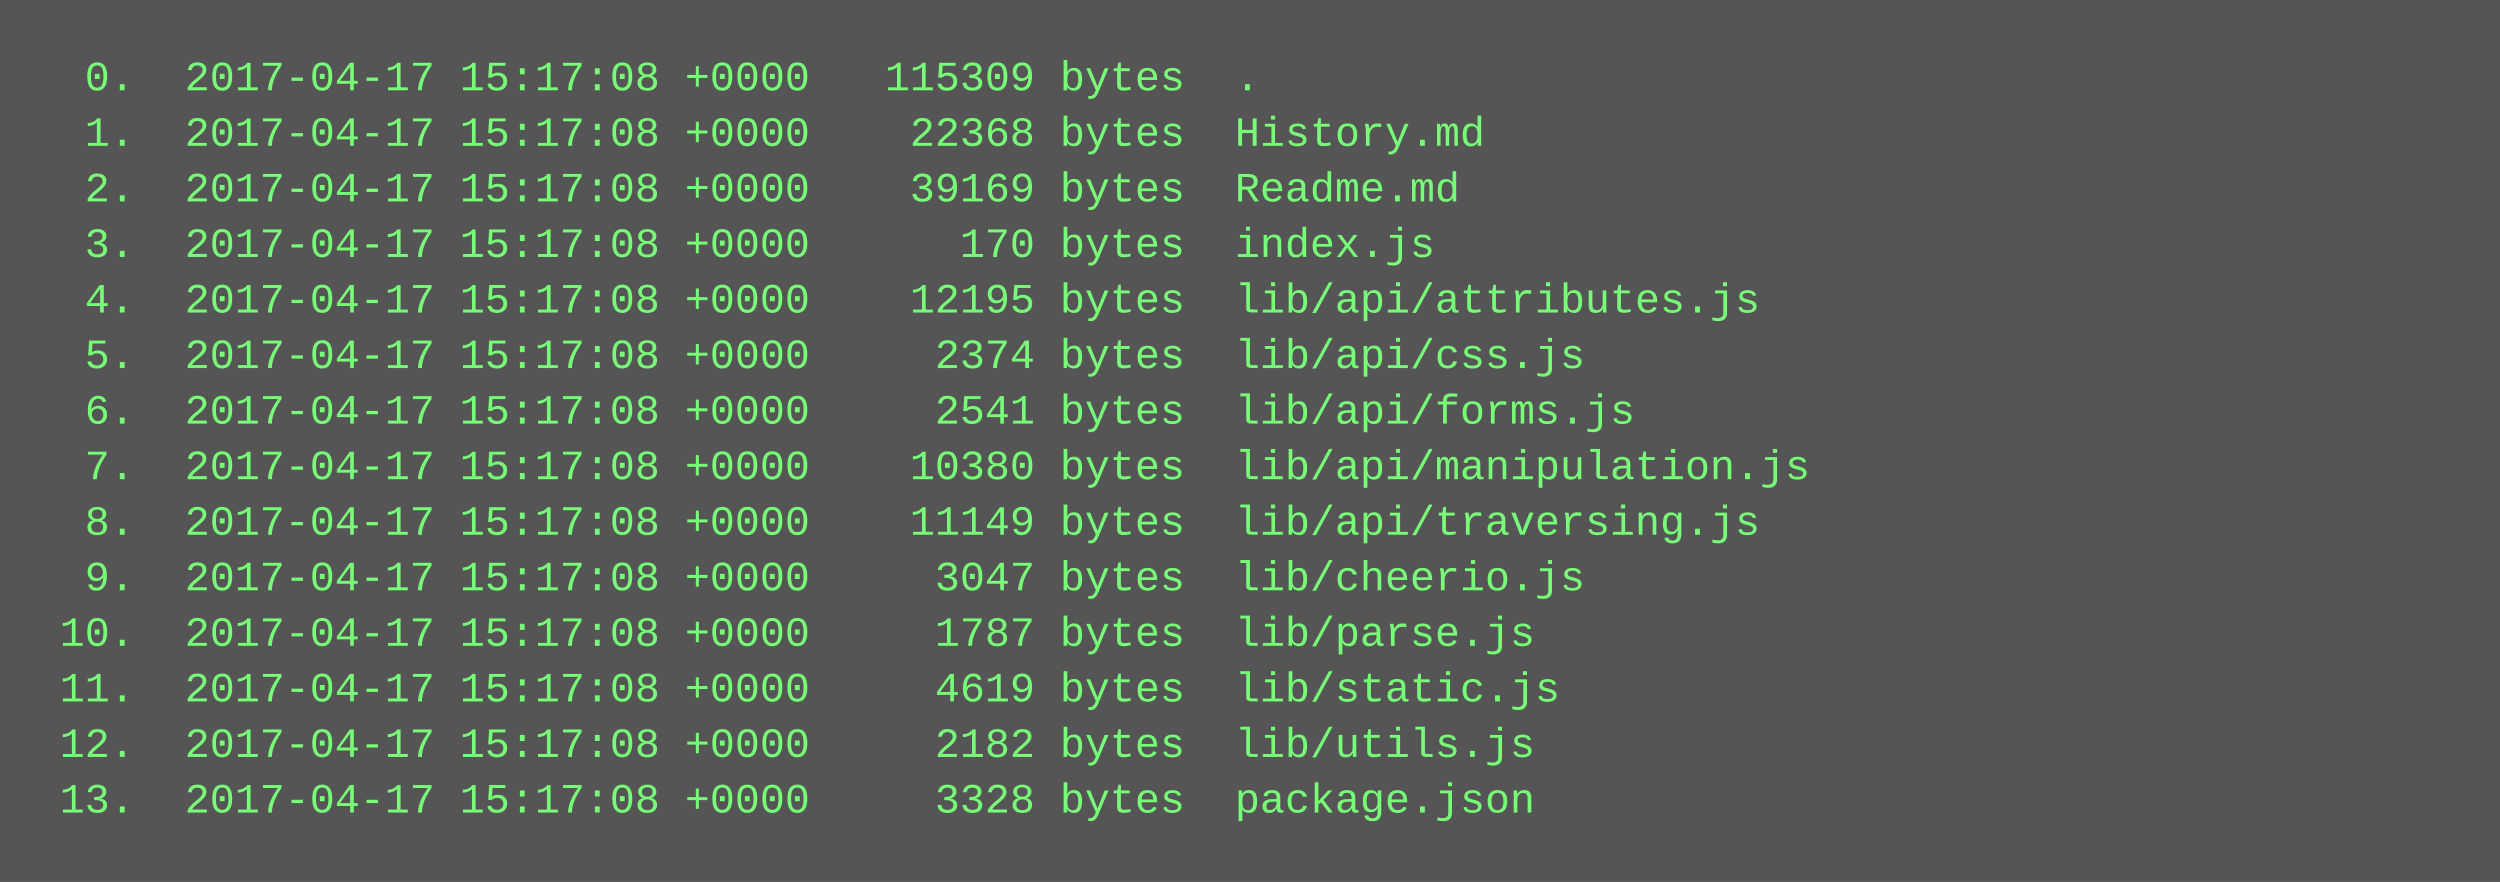
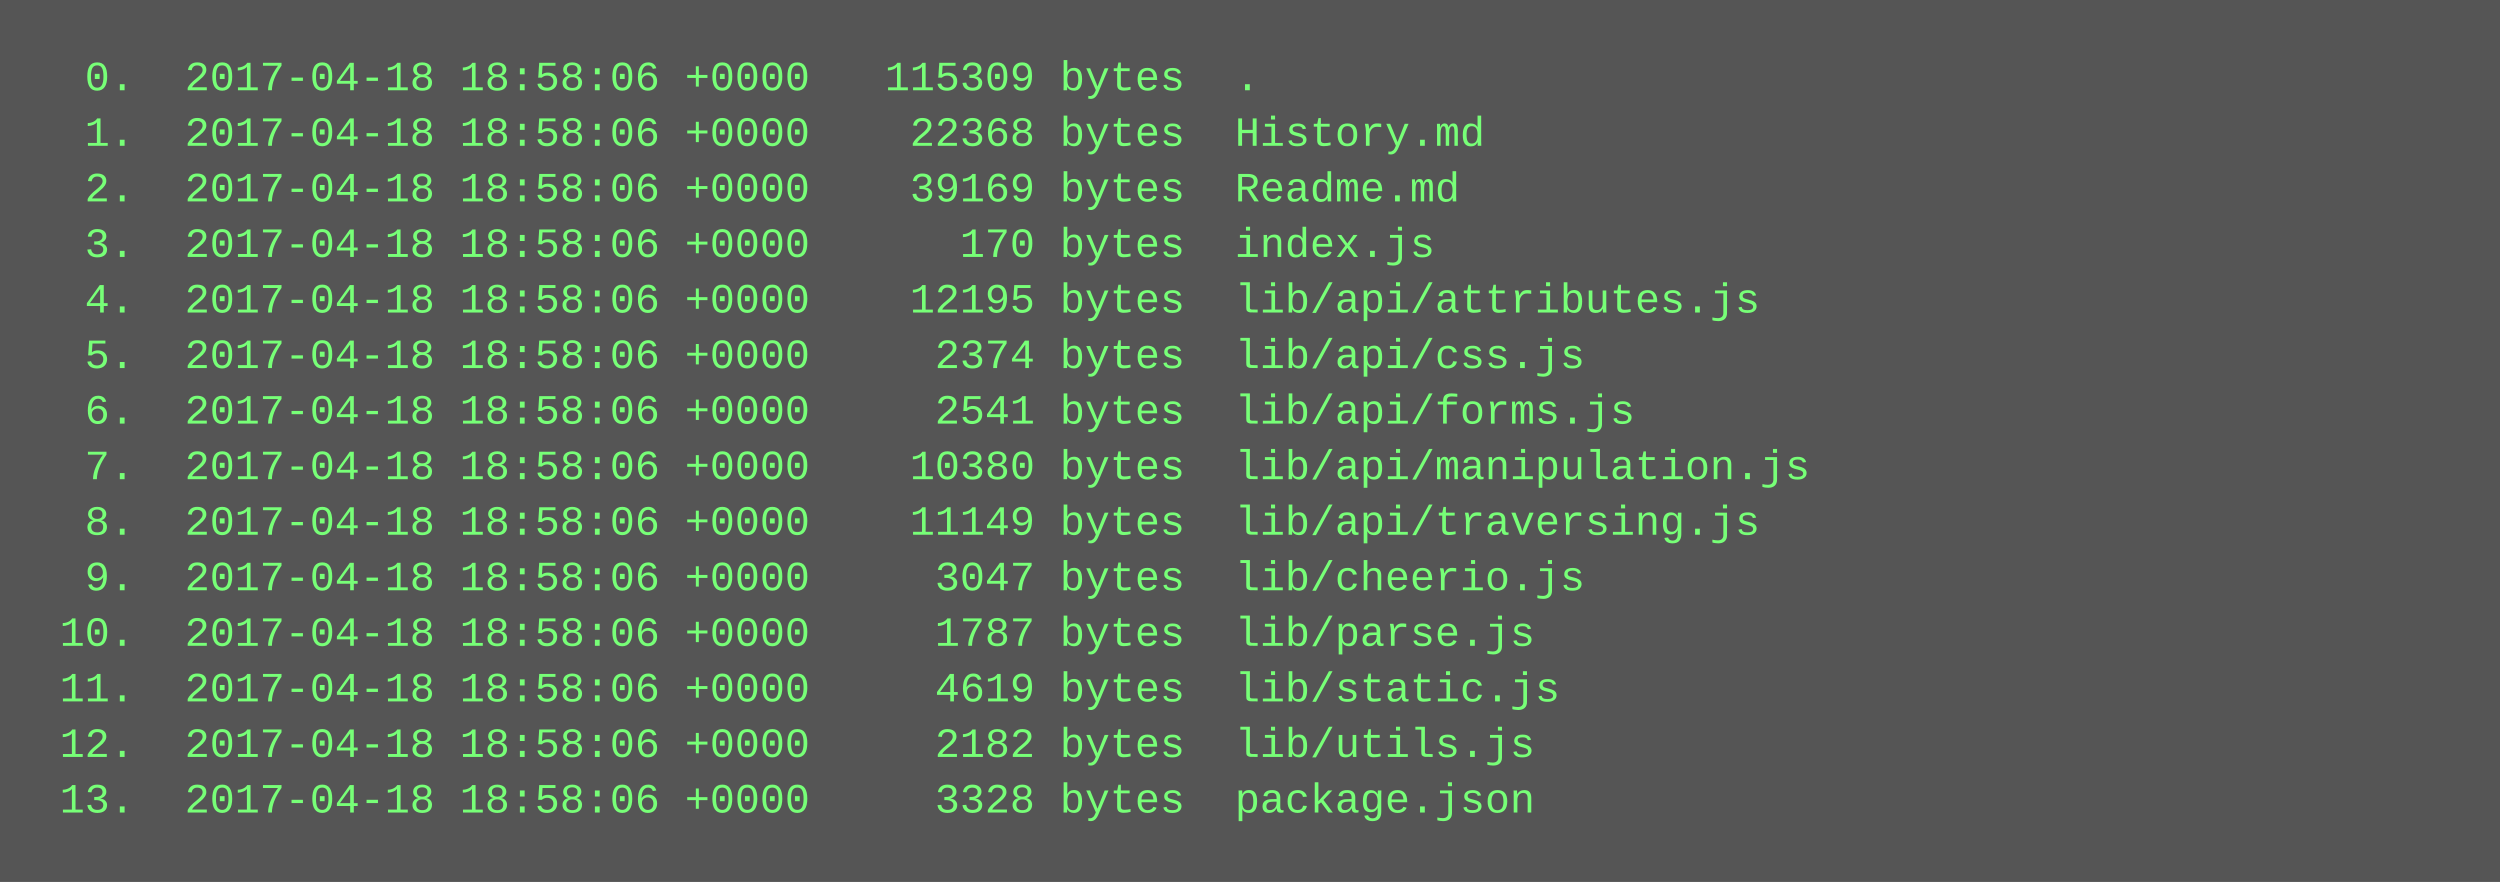
<svg xmlns="http://www.w3.org/2000/svg" height="254" width="720">
  <rect height="254" fill="#555" width="720" />
  <text fill="#7f7" font-family="Courier New" font-size="12" xml:space="preserve">
-     <tspan x="10" y="26">  0.  2017-04-17 15:17:08 +0000   115309 bytes  .</tspan>
-     <tspan x="10" y="42">  1.  2017-04-17 15:17:08 +0000    22368 bytes  History.md</tspan>
-     <tspan x="10" y="58">  2.  2017-04-17 15:17:08 +0000    39169 bytes  Readme.md</tspan>
-     <tspan x="10" y="74">  3.  2017-04-17 15:17:08 +0000      170 bytes  index.js</tspan>
-     <tspan x="10" y="90">  4.  2017-04-17 15:17:08 +0000    12195 bytes  lib/api/attributes.js</tspan>
-     <tspan x="10" y="106">  5.  2017-04-17 15:17:08 +0000     2374 bytes  lib/api/css.js</tspan>
-     <tspan x="10" y="122">  6.  2017-04-17 15:17:08 +0000     2541 bytes  lib/api/forms.js</tspan>
-     <tspan x="10" y="138">  7.  2017-04-17 15:17:08 +0000    10380 bytes  lib/api/manipulation.js</tspan>
-     <tspan x="10" y="154">  8.  2017-04-17 15:17:08 +0000    11149 bytes  lib/api/traversing.js</tspan>
-     <tspan x="10" y="170">  9.  2017-04-17 15:17:08 +0000     3047 bytes  lib/cheerio.js</tspan>
-     <tspan x="10" y="186"> 10.  2017-04-17 15:17:08 +0000     1787 bytes  lib/parse.js</tspan>
-     <tspan x="10" y="202"> 11.  2017-04-17 15:17:08 +0000     4619 bytes  lib/static.js</tspan>
-     <tspan x="10" y="218"> 12.  2017-04-17 15:17:08 +0000     2182 bytes  lib/utils.js</tspan>
-     <tspan x="10" y="234"> 13.  2017-04-17 15:17:08 +0000     3328 bytes  package.json</tspan>
+     <tspan x="10" y="26">  0.  2017-04-18 18:58:06 +0000   115309 bytes  .</tspan>
+     <tspan x="10" y="42">  1.  2017-04-18 18:58:06 +0000    22368 bytes  History.md</tspan>
+     <tspan x="10" y="58">  2.  2017-04-18 18:58:06 +0000    39169 bytes  Readme.md</tspan>
+     <tspan x="10" y="74">  3.  2017-04-18 18:58:06 +0000      170 bytes  index.js</tspan>
+     <tspan x="10" y="90">  4.  2017-04-18 18:58:06 +0000    12195 bytes  lib/api/attributes.js</tspan>
+     <tspan x="10" y="106">  5.  2017-04-18 18:58:06 +0000     2374 bytes  lib/api/css.js</tspan>
+     <tspan x="10" y="122">  6.  2017-04-18 18:58:06 +0000     2541 bytes  lib/api/forms.js</tspan>
+     <tspan x="10" y="138">  7.  2017-04-18 18:58:06 +0000    10380 bytes  lib/api/manipulation.js</tspan>
+     <tspan x="10" y="154">  8.  2017-04-18 18:58:06 +0000    11149 bytes  lib/api/traversing.js</tspan>
+     <tspan x="10" y="170">  9.  2017-04-18 18:58:06 +0000     3047 bytes  lib/cheerio.js</tspan>
+     <tspan x="10" y="186"> 10.  2017-04-18 18:58:06 +0000     1787 bytes  lib/parse.js</tspan>
+     <tspan x="10" y="202"> 11.  2017-04-18 18:58:06 +0000     4619 bytes  lib/static.js</tspan>
+     <tspan x="10" y="218"> 12.  2017-04-18 18:58:06 +0000     2182 bytes  lib/utils.js</tspan>
+     <tspan x="10" y="234"> 13.  2017-04-18 18:58:06 +0000     3328 bytes  package.json</tspan>
  </text>
</svg>
